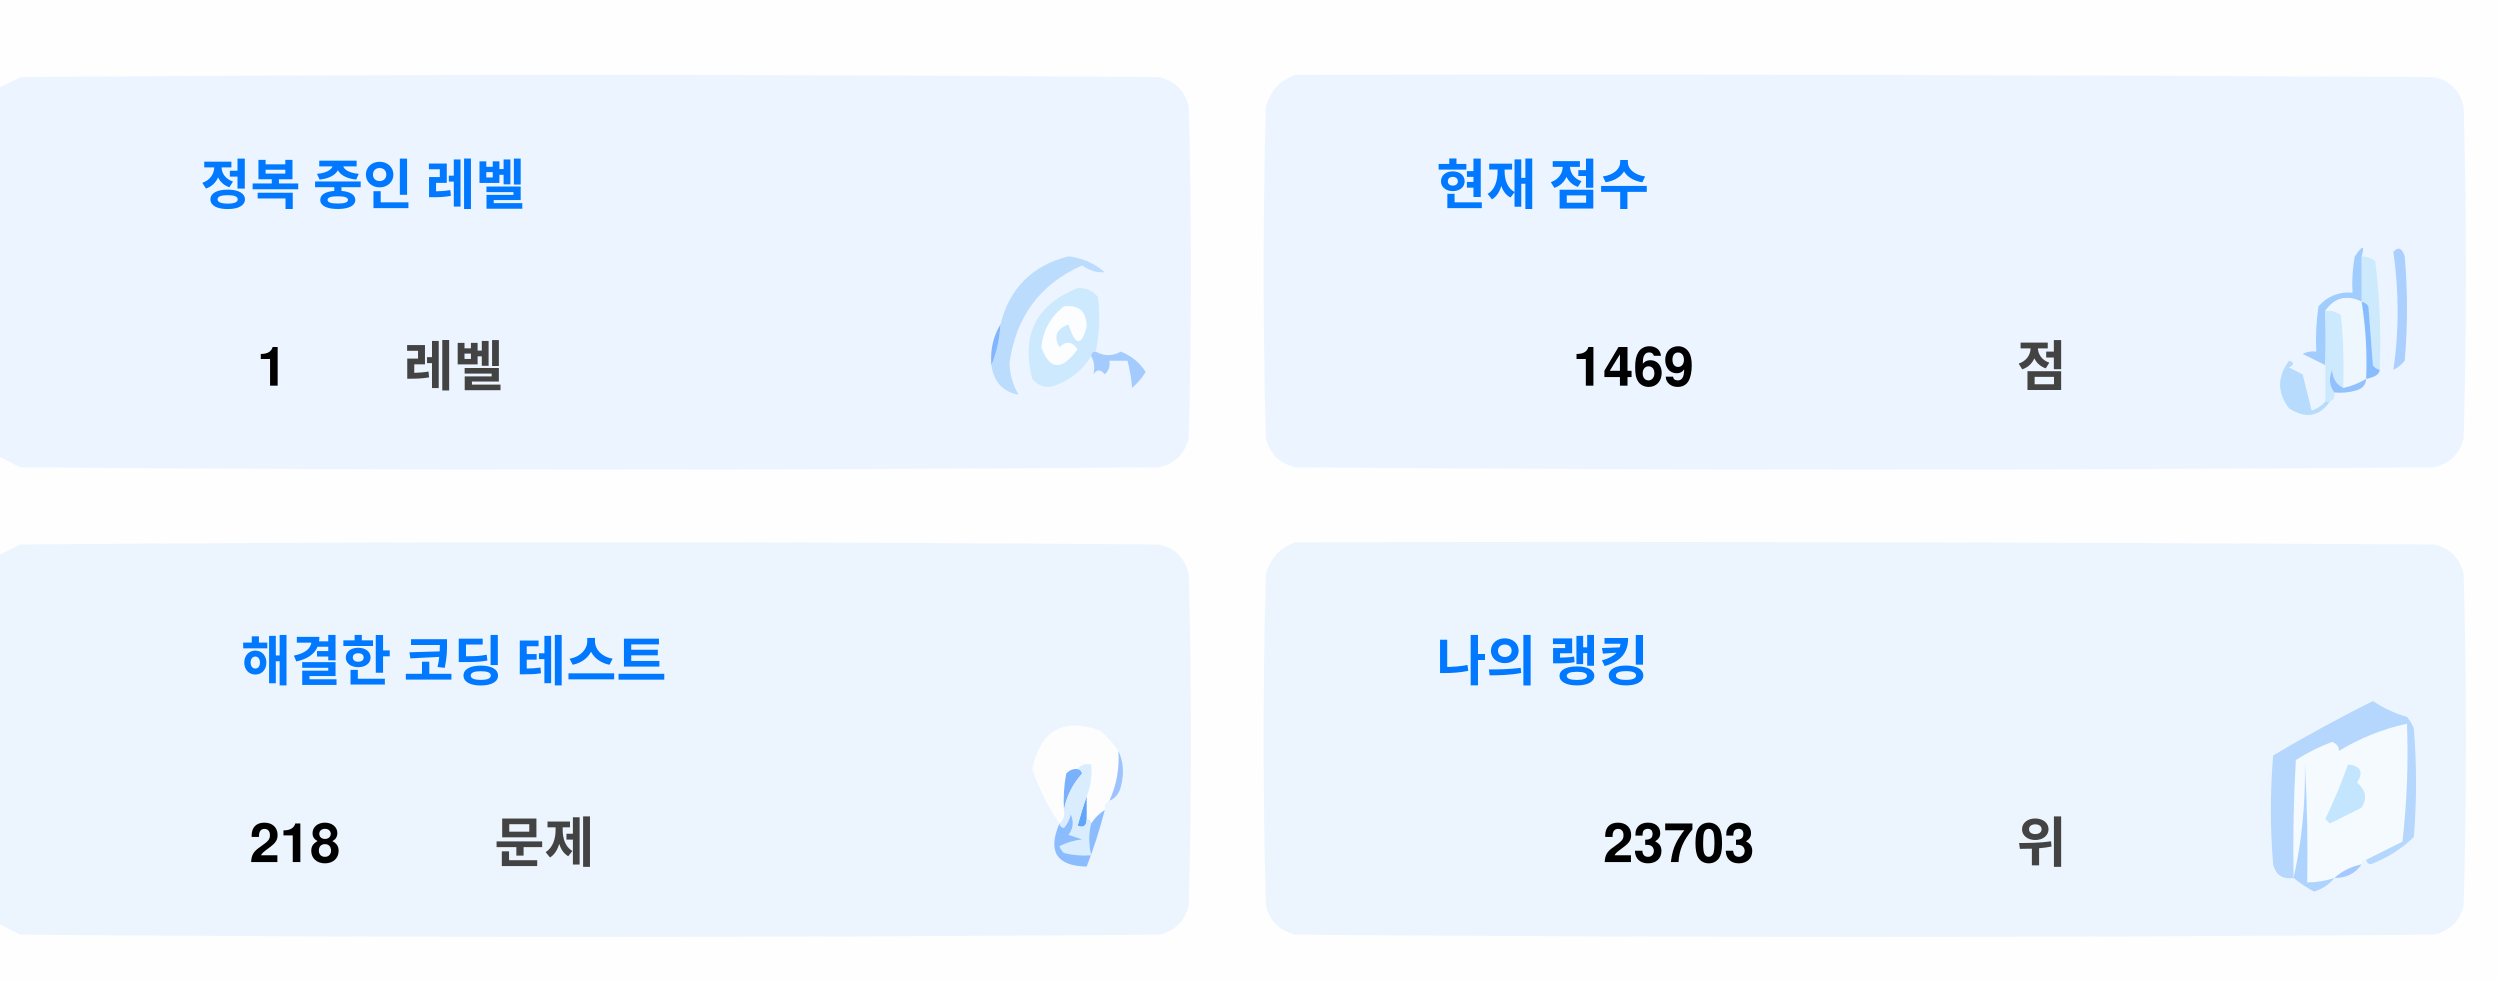
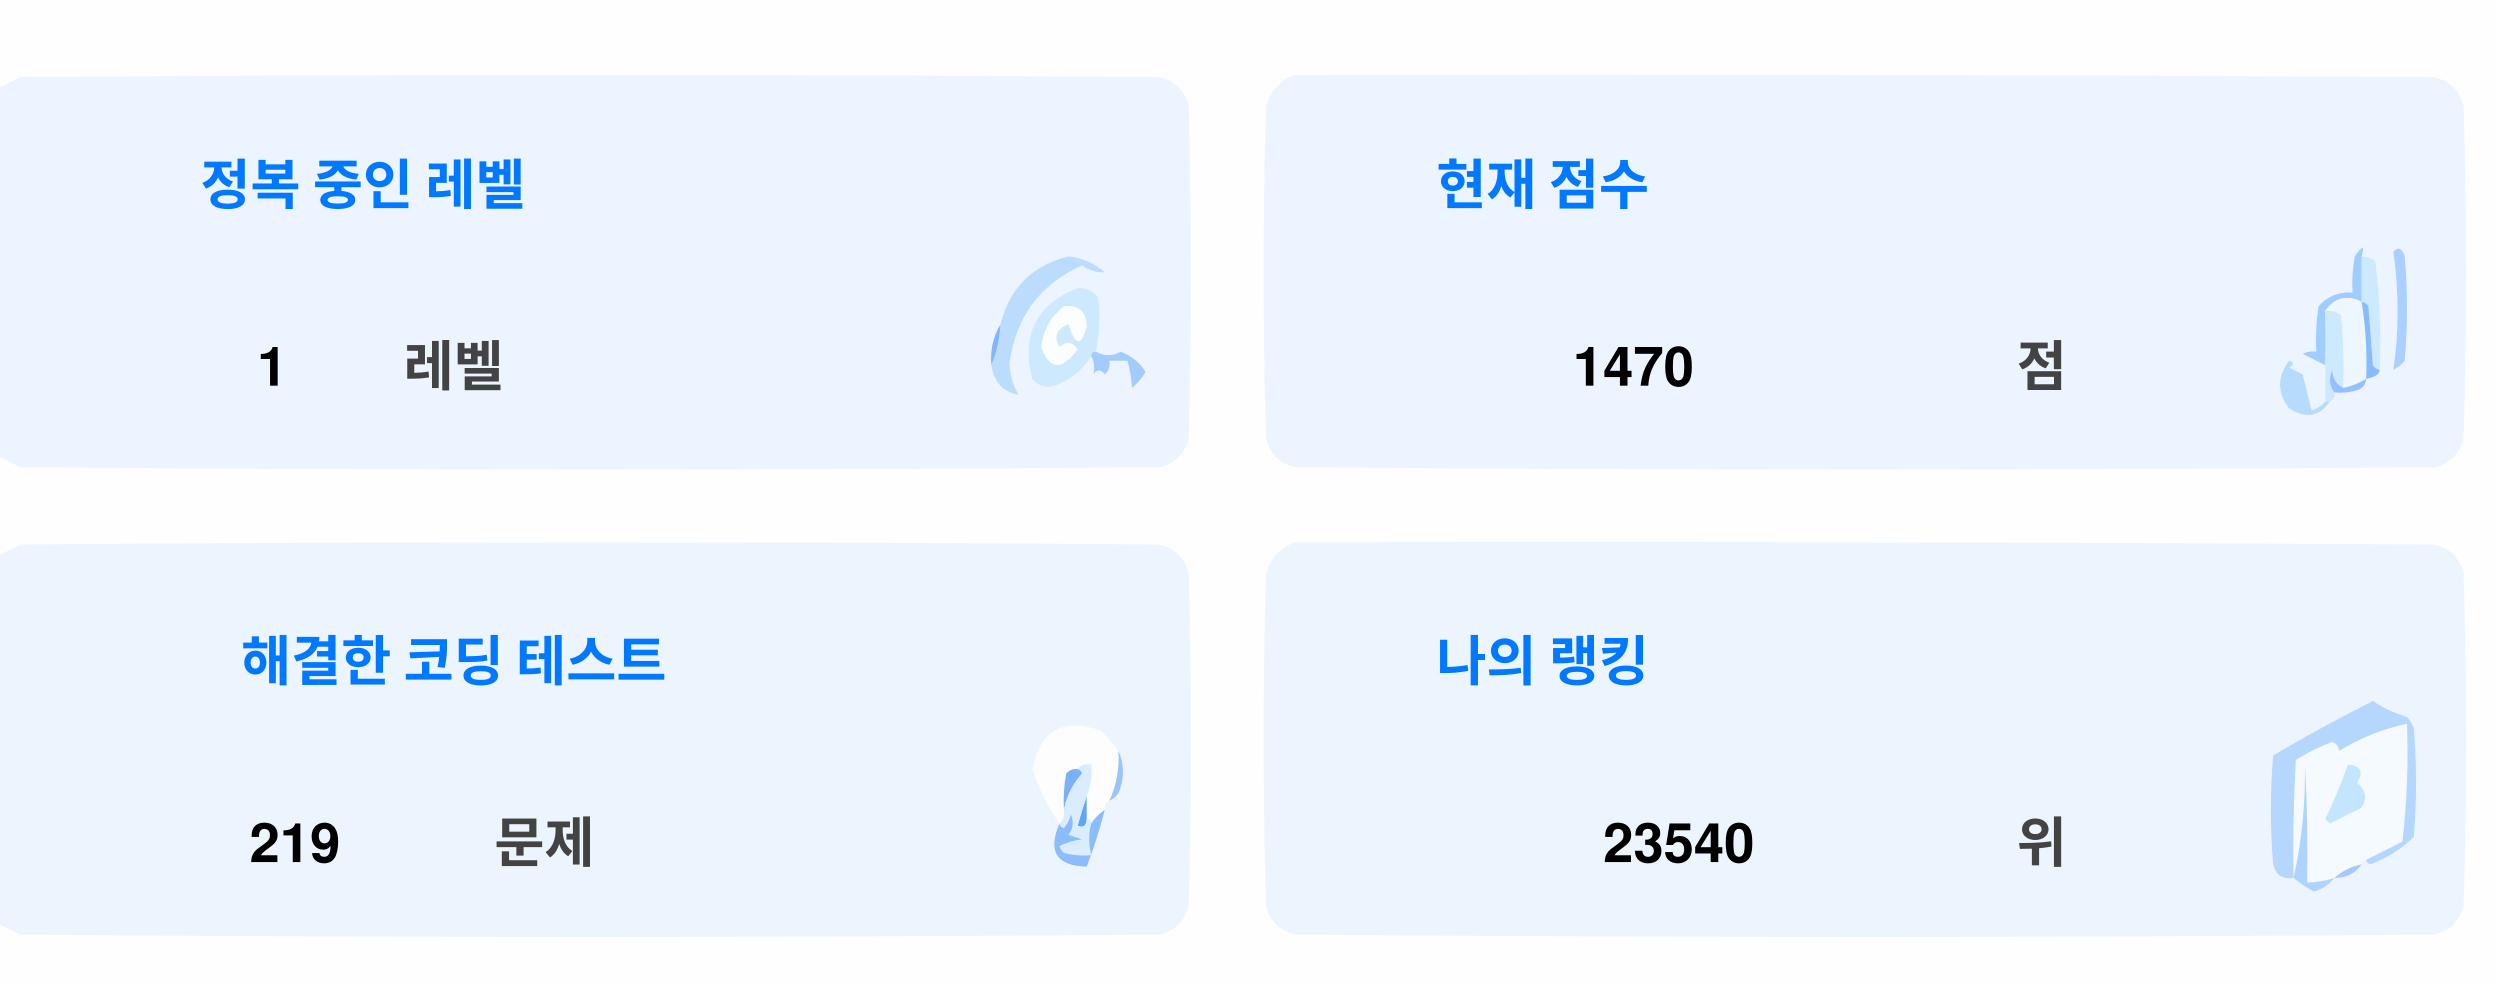
<svg xmlns="http://www.w3.org/2000/svg" version="1.1" width="551px" height="217px" style="shape-rendering:geometricPrecision; text-rendering:geometricPrecision; image-rendering:optimizeQuality; fill-rule:evenodd; clip-rule:evenodd">
  <style>.title {fill: #434343;font-size: 1rem;line-height: 1.5rem;font-weight: bold;font-family: -apple-system, BlinkMacSystemFont, Segoe UI, Helvetica, Arial, sans-serif, Apple Color Emoji, Segoe UI Emoji;}.desc {fill: #434343;font-size: 2.5rem;font-weight: bold;line-height: 1.5rem;font-family: -apple-system, BlinkMacSystemFont, Segoe UI, Helvetica, Arial, sans-serif, Apple Color Emoji, Segoe UI Emoji;}.desc-2 {fill: #434343;font-size: 1rem;font-weight: bold;line-height: 1.5rem;font-family: -apple-system, BlinkMacSystemFont, Segoe UI, Helvetica, Arial, sans-serif, Apple Color Emoji, Segoe UI Emoji;}.text, .desc {animation: twinkling 4s ease-in-out infinite;}@keyframes twinkling {40% { opacity: 1; }50% { opacity: 0.5; }60% { opacity: 1; }70% { opacity: 0.5; }80% { opacity: 1; }}</style>
  <g>
    <path style="opacity:1" fill="#fefefe" d="M -0.5,-0.5 C 183.167,-0.5 366.833,-0.5 550.5,-0.5C 550.5,71.833 550.5,144.167 550.5,216.5C 366.833,216.5 183.167,216.5 -0.5,216.5C -0.5,212.167 -0.5,207.833 -0.5,203.5C 1.14,204.32 2.807,205.153 4.5,206C 88.167,206.667 171.833,206.667 255.5,206C 259,205.167 261.167,203 262,199.5C 262.667,175.167 262.667,150.833 262,126.5C 261.167,123 259,120.833 255.5,120C 171.833,119.333 88.167,119.333 4.5,120C 2.807,120.847 1.14,121.68 -0.5,122.5C -0.5,115.167 -0.5,107.833 -0.5,100.5C 1.14,101.32 2.807,102.153 4.5,103C 88.167,103.667 171.833,103.667 255.5,103C 259,102.167 261.167,100 262,96.5C 262.667,72.167 262.667,47.833 262,23.5C 261.167,20 259,17.833 255.5,17C 171.833,16.333 88.167,16.333 4.5,17C 2.807,17.847 1.14,18.68 -0.5,19.5C -0.5,12.833 -0.5,6.167 -0.5,-0.5 Z" />
  </g>
  <g>
    <path style="opacity:1" fill="#ecf5ff" d="M -0.5,100.5 C -0.5,73.5 -0.5,46.5 -0.5,19.5C 1.14,18.68 2.807,17.847 4.5,17C 88.167,16.333 171.833,16.333 255.5,17C 259,17.833 261.167,20 262,23.5C 262.667,47.833 262.667,72.167 262,96.5C 261.167,100 259,102.167 255.5,103C 171.833,103.667 88.167,103.667 4.5,103C 2.807,102.153 1.14,101.32 -0.5,100.5 Z" />
  </g>
  <g>
    <path style="opacity:1" fill="#ecf5ff" d="M 285.5,16.5 C 369.167,16.333 452.834,16.5 536.5,17C 540,17.833 542.167,20 543,23.5C 543.667,47.833 543.667,72.167 543,96.5C 542.167,100 540,102.167 536.5,103C 452.833,103.667 369.167,103.667 285.5,103C 282,102.167 279.833,100 279,96.5C 278.333,72.167 278.333,47.833 279,23.5C 280.018,19.985 282.185,17.652 285.5,16.5 Z" />
  </g>
  <g>
    <path style="opacity:1" fill="#cdeafd" d="M 520.5,56.5 C 521.583,56.539 522.583,56.873 523.5,57.5C 524.498,65.472 524.831,73.472 524.5,81.5C 523.883,81.389 523.383,81.056 523,80.5C 522.667,76.167 522.333,71.833 522,67.5C 521.617,66.944 521.117,66.611 520.5,66.5C 520.5,63.167 520.5,59.833 520.5,56.5 Z" />
  </g>
  <g>
    <path style="opacity:1" fill="#abcfff" d="M 527.5,55.5 C 528.566,54.308 529.399,54.641 530,56.5C 530.667,64.167 530.667,71.833 530,79.5C 529.311,80.357 528.478,81.023 527.5,81.5C 528.758,73.08 528.758,64.414 527.5,55.5 Z" />
  </g>
  <g>
    <path style="opacity:1" fill="#bbdcfd" d="M 218.5,80.5 C 219.657,77.727 220.324,74.727 220.5,71.5C 222.49,63.51 227.49,58.51 235.5,56.5C 238.528,56.847 241.194,58.014 243.5,60C 241.744,60.141 240.078,59.641 238.5,58.5C 229.247,62.607 223.914,69.773 222.5,80C 222.565,82.526 223.232,84.859 224.5,87C 221.07,86.397 219.07,84.231 218.5,80.5 Z" />
  </g>
  <g>
    <path style="opacity:1" fill="#cde9fd" d="M 241.5,77.5 C 240.833,77.5 240.5,77.833 240.5,78.5C 238.628,81.529 235.961,83.695 232.5,85C 230.536,85.624 228.869,85.124 227.5,83.5C 225.021,73.791 228.354,67.124 237.5,63.5C 239.374,63.39 240.874,64.056 242,65.5C 242.497,69.524 242.331,73.524 241.5,77.5 Z" />
  </g>
  <g>
    <path style="opacity:1" fill="#fcfdfe" d="M 234.5,67.5 C 237.826,67.162 239.493,68.662 239.5,72C 238.334,76.434 237,76.267 235.5,71.5C 232.832,72.515 232.166,74.182 233.5,76.5C 235.017,75.089 236.351,75.256 237.5,77C 234.006,81.771 231.34,81.605 229.5,76.5C 229.904,72.771 231.571,69.771 234.5,67.5 Z" />
  </g>
  <g>
    <path style="opacity:1" fill="#a1ccfe" d="M 520.5,56.5 C 520.5,59.833 520.5,63.167 520.5,66.5C 517.238,64.922 514.572,65.589 512.5,68.5C 512.617,72.81 512.617,76.81 512.5,80.5C 510.86,79.68 509.193,78.847 507.5,78C 508.448,77.517 509.448,77.35 510.5,77.5C 510.335,74.15 510.502,70.817 511,67.5C 512.995,65.253 515.495,64.253 518.5,64.5C 518.336,61.813 518.503,59.146 519,56.5C 520.731,53.969 521.231,53.969 520.5,56.5 Z" />
  </g>
  <g>
    <path style="opacity:1" fill="#cde9fd" d="M 512.5,68.5 C 513.822,68.33 514.989,68.663 516,69.5C 516.499,74.823 516.666,80.156 516.5,85.5C 514.955,84.77 514.122,83.437 514,81.5C 513.22,83.387 513.387,85.054 514.5,86.5C 514.672,87.492 514.338,88.158 513.5,88.5C 513.167,88.5 512.833,88.5 512.5,88.5C 512.5,85.833 512.5,83.167 512.5,80.5C 512.617,76.81 512.617,72.81 512.5,68.5 Z" />
  </g>
  <g>
    <path style="opacity:1" fill="#eef6fe" d="M 520.5,66.5 C 521.407,72.106 521.74,77.773 521.5,83.5C 519.95,84.441 518.284,85.108 516.5,85.5C 516.666,80.156 516.499,74.823 516,69.5C 514.989,68.663 513.822,68.33 512.5,68.5C 514.572,65.589 517.238,64.922 520.5,66.5 Z" />
  </g>
  <g>
    <path style="opacity:1" fill="#88bcff" d="M 520.5,66.5 C 521.117,66.611 521.617,66.944 522,67.5C 522.333,71.833 522.667,76.167 523,80.5C 523.383,81.056 523.883,81.389 524.5,81.5C 524.445,82.469 523.445,83.136 521.5,83.5C 521.74,77.773 521.407,72.106 520.5,66.5 Z" />
  </g>
  <g>
    <path style="opacity:1" fill="#82b5fe" d="M 220.5,71.5 C 220.324,74.727 219.657,77.727 218.5,80.5C 218.215,77.171 218.882,74.171 220.5,71.5 Z" />
  </g>
  <g>
    <path style="opacity:1" fill="#a3cbfe" d="M 240.5,78.5 C 240.5,77.833 240.833,77.5 241.5,77.5C 243.391,78.536 245.224,78.536 247,77.5C 249.391,78.429 251.225,79.929 252.5,82C 251.681,83.319 250.681,84.486 249.5,85.5C 249.409,83.777 249.075,81.777 248.5,79.5C 247.167,79.5 245.833,79.5 244.5,79.5C 244.719,80.675 244.386,81.675 243.5,82.5C 242.575,81.359 241.741,81.359 241,82.5C 241.331,80.981 241.164,79.648 240.5,78.5 Z" />
  </g>
  <g>
    <path style="opacity:1" fill="#b7dbfd" d="M 512.5,88.5 C 512.833,88.5 513.167,88.5 513.5,88.5C 511.199,91.857 508.199,92.357 504.5,90C 501.872,86.535 501.872,83.035 504.5,79.5C 505.696,79.846 505.696,80.346 504.5,81C 505.5,81.5 506.5,82 507.5,82.5C 508.167,85.167 508.833,87.833 509.5,90.5C 510.739,90.058 511.739,89.391 512.5,88.5 Z" />
  </g>
  <g>
    <path style="opacity:1" fill="#92c1fe" d="M 516.5,85.5 C 518.284,85.108 519.95,84.441 521.5,83.5C 521.423,84.75 520.756,85.583 519.5,86C 517.866,86.493 516.199,86.66 514.5,86.5C 513.387,85.054 513.22,83.387 514,81.5C 514.122,83.437 514.955,84.77 516.5,85.5 Z" />
  </g>
  <g>
    <path style="opacity:1" fill="#ecf5fe" d="M -0.5,203.5 C -0.5,176.5 -0.5,149.5 -0.5,122.5C 1.14,121.68 2.807,120.847 4.5,120C 88.167,119.333 171.833,119.333 255.5,120C 259,120.833 261.167,123 262,126.5C 262.667,150.833 262.667,175.167 262,199.5C 261.167,203 259,205.167 255.5,206C 171.833,206.667 88.167,206.667 4.5,206C 2.807,205.153 1.14,204.32 -0.5,203.5 Z" />
  </g>
  <g>
    <path style="opacity:1" fill="#ecf5fe" d="M 285.5,119.5 C 369.167,119.333 452.834,119.5 536.5,120C 540,120.833 542.167,123 543,126.5C 543.667,150.833 543.667,175.167 543,199.5C 542.167,203 540,205.167 536.5,206C 452.833,206.667 369.167,206.667 285.5,206C 282,205.167 279.833,203 279,199.5C 278.333,175.167 278.333,150.833 279,126.5C 280.018,122.985 282.185,120.652 285.5,119.5 Z" />
  </g>
  <g>
    <path style="opacity:1" fill="#fdfdfe" d="M 246.5,165.5 C 246.758,169.367 246.092,173.034 244.5,176.5C 243.662,176.842 243.328,177.508 243.5,178.5C 242.272,179.306 241.272,180.306 240.5,181.5C 240.5,180.833 240.167,180.5 239.5,180.5C 239.5,178.833 239.5,177.167 239.5,175.5C 240.369,173.283 240.702,170.95 240.5,168.5C 239.209,168.263 238.209,168.596 237.5,169.5C 236.504,169.414 235.671,169.748 235,170.5C 234.503,173.146 234.336,175.813 234.5,178.5C 234.737,179.791 234.404,180.791 233.5,181.5C 230.986,177.806 228.986,173.806 227.5,169.5C 229.309,160.957 234.309,158.124 242.5,161C 244.07,162.397 245.404,163.897 246.5,165.5 Z" />
  </g>
  <g>
    <path style="opacity:1" fill="#f5faff" d="M 521.5,189.5 C 520.833,189.5 520.5,189.833 520.5,190.5C 518.181,190.992 516.181,191.992 514.5,193.5C 512.565,194.15 510.565,194.483 508.5,194.5C 508.666,185.827 508.5,177.16 508,168.5C 508.141,177.227 507.308,185.56 505.5,193.5C 505.334,184.827 505.5,176.16 506,167.5C 508.527,165.903 511.194,164.57 514,163.5C 515.011,163.892 515.511,164.559 515.5,165.5C 520.21,162.641 525.21,160.641 530.5,159.5C 530.831,168.192 530.498,176.859 529.5,185.5C 526.807,186.847 524.14,188.18 521.5,189.5 Z" />
  </g>
  <g>
    <path style="opacity:1" fill="#b6d7fd" d="M 521.5,189.5 C 524.14,188.18 526.807,186.847 529.5,185.5C 530.498,176.859 530.831,168.192 530.5,159.5C 525.21,160.641 520.21,162.641 515.5,165.5C 515.511,164.559 515.011,163.892 514,163.5C 511.194,164.57 508.527,165.903 506,167.5C 505.5,176.16 505.334,184.827 505.5,193.5C 503.089,193.863 501.589,192.863 501,190.5C 500.333,182.5 500.333,174.5 501,166.5C 508.173,162.246 515.507,158.246 523,154.5C 525.304,156.068 527.804,157.235 530.5,158C 531.126,158.75 531.626,159.584 532,160.5C 532.667,168.5 532.667,176.5 532,184.5C 529.292,187.111 526.125,189.111 522.5,190.5C 521.893,190.376 521.56,190.043 521.5,189.5 Z" />
  </g>
  <g>
    <path style="opacity:1" fill="#c3e5fe" d="M 517.5,168.5 C 520.317,168.801 520.984,170.134 519.5,172.5C 521.439,174.122 521.772,175.956 520.5,178C 518.167,179.167 515.833,180.333 513.5,181.5C 513.167,181.167 512.833,180.833 512.5,180.5C 514.414,176.515 516.081,172.515 517.5,168.5 Z" />
  </g>
  <g>
    <path style="opacity:1" fill="#7ab1fc" d="M 237.5,169.5 C 238.043,169.56 238.376,169.893 238.5,170.5C 236.395,172.836 235.062,175.503 234.5,178.5C 234.336,175.813 234.503,173.146 235,170.5C 235.671,169.748 236.504,169.414 237.5,169.5 Z" />
  </g>
  <g>
    <path style="opacity:1" fill="#afd3ff" d="M 514.5,193.5 C 513.378,194.947 511.878,195.947 510,196.5C 508.348,195.601 506.848,194.601 505.5,193.5C 507.308,185.56 508.141,177.227 508,168.5C 508.5,177.16 508.666,185.827 508.5,194.5C 510.565,194.483 512.565,194.15 514.5,193.5 Z" />
  </g>
  <g>
    <path style="opacity:1" fill="#9cc3fd" d="M 246.5,165.5 C 247.634,167.966 247.801,170.633 247,173.5C 246.623,174.942 245.79,175.942 244.5,176.5C 246.092,173.034 246.758,169.367 246.5,165.5 Z" />
  </g>
  <g>
    <path style="opacity:1" fill="#62a6fc" d="M 239.5,175.5 C 239.5,177.167 239.5,178.833 239.5,180.5C 239.483,182.028 238.816,182.528 237.5,182C 238.117,179.723 238.784,177.556 239.5,175.5 Z" />
  </g>
  <g>
    <path style="opacity:1" fill="#daedfe" d="M 237.5,169.5 C 238.209,168.596 239.209,168.263 240.5,168.5C 240.702,170.95 240.369,173.283 239.5,175.5C 238.784,177.556 238.117,179.723 237.5,182C 238.816,182.528 239.483,182.028 239.5,180.5C 240.167,180.5 240.5,180.833 240.5,181.5C 239.918,183.669 239.918,186.002 240.5,188.5C 238.473,188.662 236.473,188.495 234.5,188C 234.043,187.586 233.709,187.086 233.5,186.5C 235.078,185.702 236.744,185.202 238.5,185C 237.5,184.667 236.5,184.333 235.5,184C 236.554,182.612 236.72,181.112 236,179.5C 235.751,180.624 235.251,181.624 234.5,182.5C 233.893,182.376 233.56,182.043 233.5,181.5C 234.404,180.791 234.737,179.791 234.5,178.5C 235.062,175.503 236.395,172.836 238.5,170.5C 238.376,169.893 238.043,169.56 237.5,169.5 Z" />
  </g>
  <g>
    <path style="opacity:1" fill="#8bbcfd" d="M 243.5,178.5 C 242.395,182.803 241.062,186.969 239.5,191C 232.857,190.847 230.857,187.68 233.5,181.5C 233.56,182.043 233.893,182.376 234.5,182.5C 235.251,181.624 235.751,180.624 236,179.5C 236.72,181.112 236.554,182.612 235.5,184C 236.5,184.333 237.5,184.667 238.5,185C 236.744,185.202 235.078,185.702 233.5,186.5C 233.709,187.086 234.043,187.586 234.5,188C 236.473,188.495 238.473,188.662 240.5,188.5C 239.918,186.002 239.918,183.669 240.5,181.5C 241.272,180.306 242.272,179.306 243.5,178.5 Z" />
  </g>
  <g>
    <path style="opacity:1" fill="#a4c8ff" d="M 520.5,190.5 C 519.089,192.539 517.089,193.539 514.5,193.5C 516.181,191.992 518.181,190.992 520.5,190.5 Z" />
  </g>
  <text text-anchor="middle" x="80" y="45" class="title" style="fill:#0078ff;" stroke="#none" stroke-width="1">정복 중인 레벨</text>
  <text text-anchor="middle" x="60" y="85" class="desc" style="fill:#000000;" stroke="#none" stroke-width="1">1</text>
  <text text-anchor="middle" x="100" y="85" class="desc-2" style="fill:#434343;" stroke="#none" stroke-width="1">레벨</text>
  <text text-anchor="middle" x="340" y="45" class="title" style="fill:#0078ff;" stroke="#none" stroke-width="1">현재 점수</text>
-   <text text-anchor="middle" x="360" y="85" class="desc" style="fill:#000000;" stroke="#none" stroke-width="1">1469</text>
+   <text text-anchor="middle" x="360" y="85" class="desc" style="fill:#000000;" stroke="#none" stroke-width="1">1470</text>
  <text text-anchor="middle" x="450" y="85" class="desc-2" style="fill:#434343;" stroke="#none" stroke-width="1">점</text>
  <text text-anchor="middle" x="100" y="150" class="title" style="fill:#0078ff;" stroke="#none" stroke-width="1">해결한 코딩 테스트</text>
-   <text text-anchor="middle" x="65" y="190" class="desc" style="fill:#000000;" stroke="#none" stroke-width="1">218</text>
+   <text text-anchor="middle" x="65" y="190" class="desc" style="fill:#000000;" stroke="#none" stroke-width="1">219</text>
  <text text-anchor="middle" x="120" y="190" class="desc-2" style="fill:#434343;" stroke="#none" stroke-width="1">문제</text>
  <text text-anchor="middle" x="340" y="150" class="title" style="fill:#0078ff;" stroke="#none" stroke-width="1">나의 랭킹</text>
-   <text text-anchor="middle" x="370" y="190" class="desc" style="fill:#000000;" stroke="#none" stroke-width="1">23703</text>
+   <text text-anchor="middle" x="370" y="190" class="desc" style="fill:#000000;" stroke="#none" stroke-width="1">23540</text>
  <text text-anchor="middle" x="450" y="190" class="desc-2" style="fill:#434343;" stroke="#none" stroke-width="1">위</text>
</svg>
